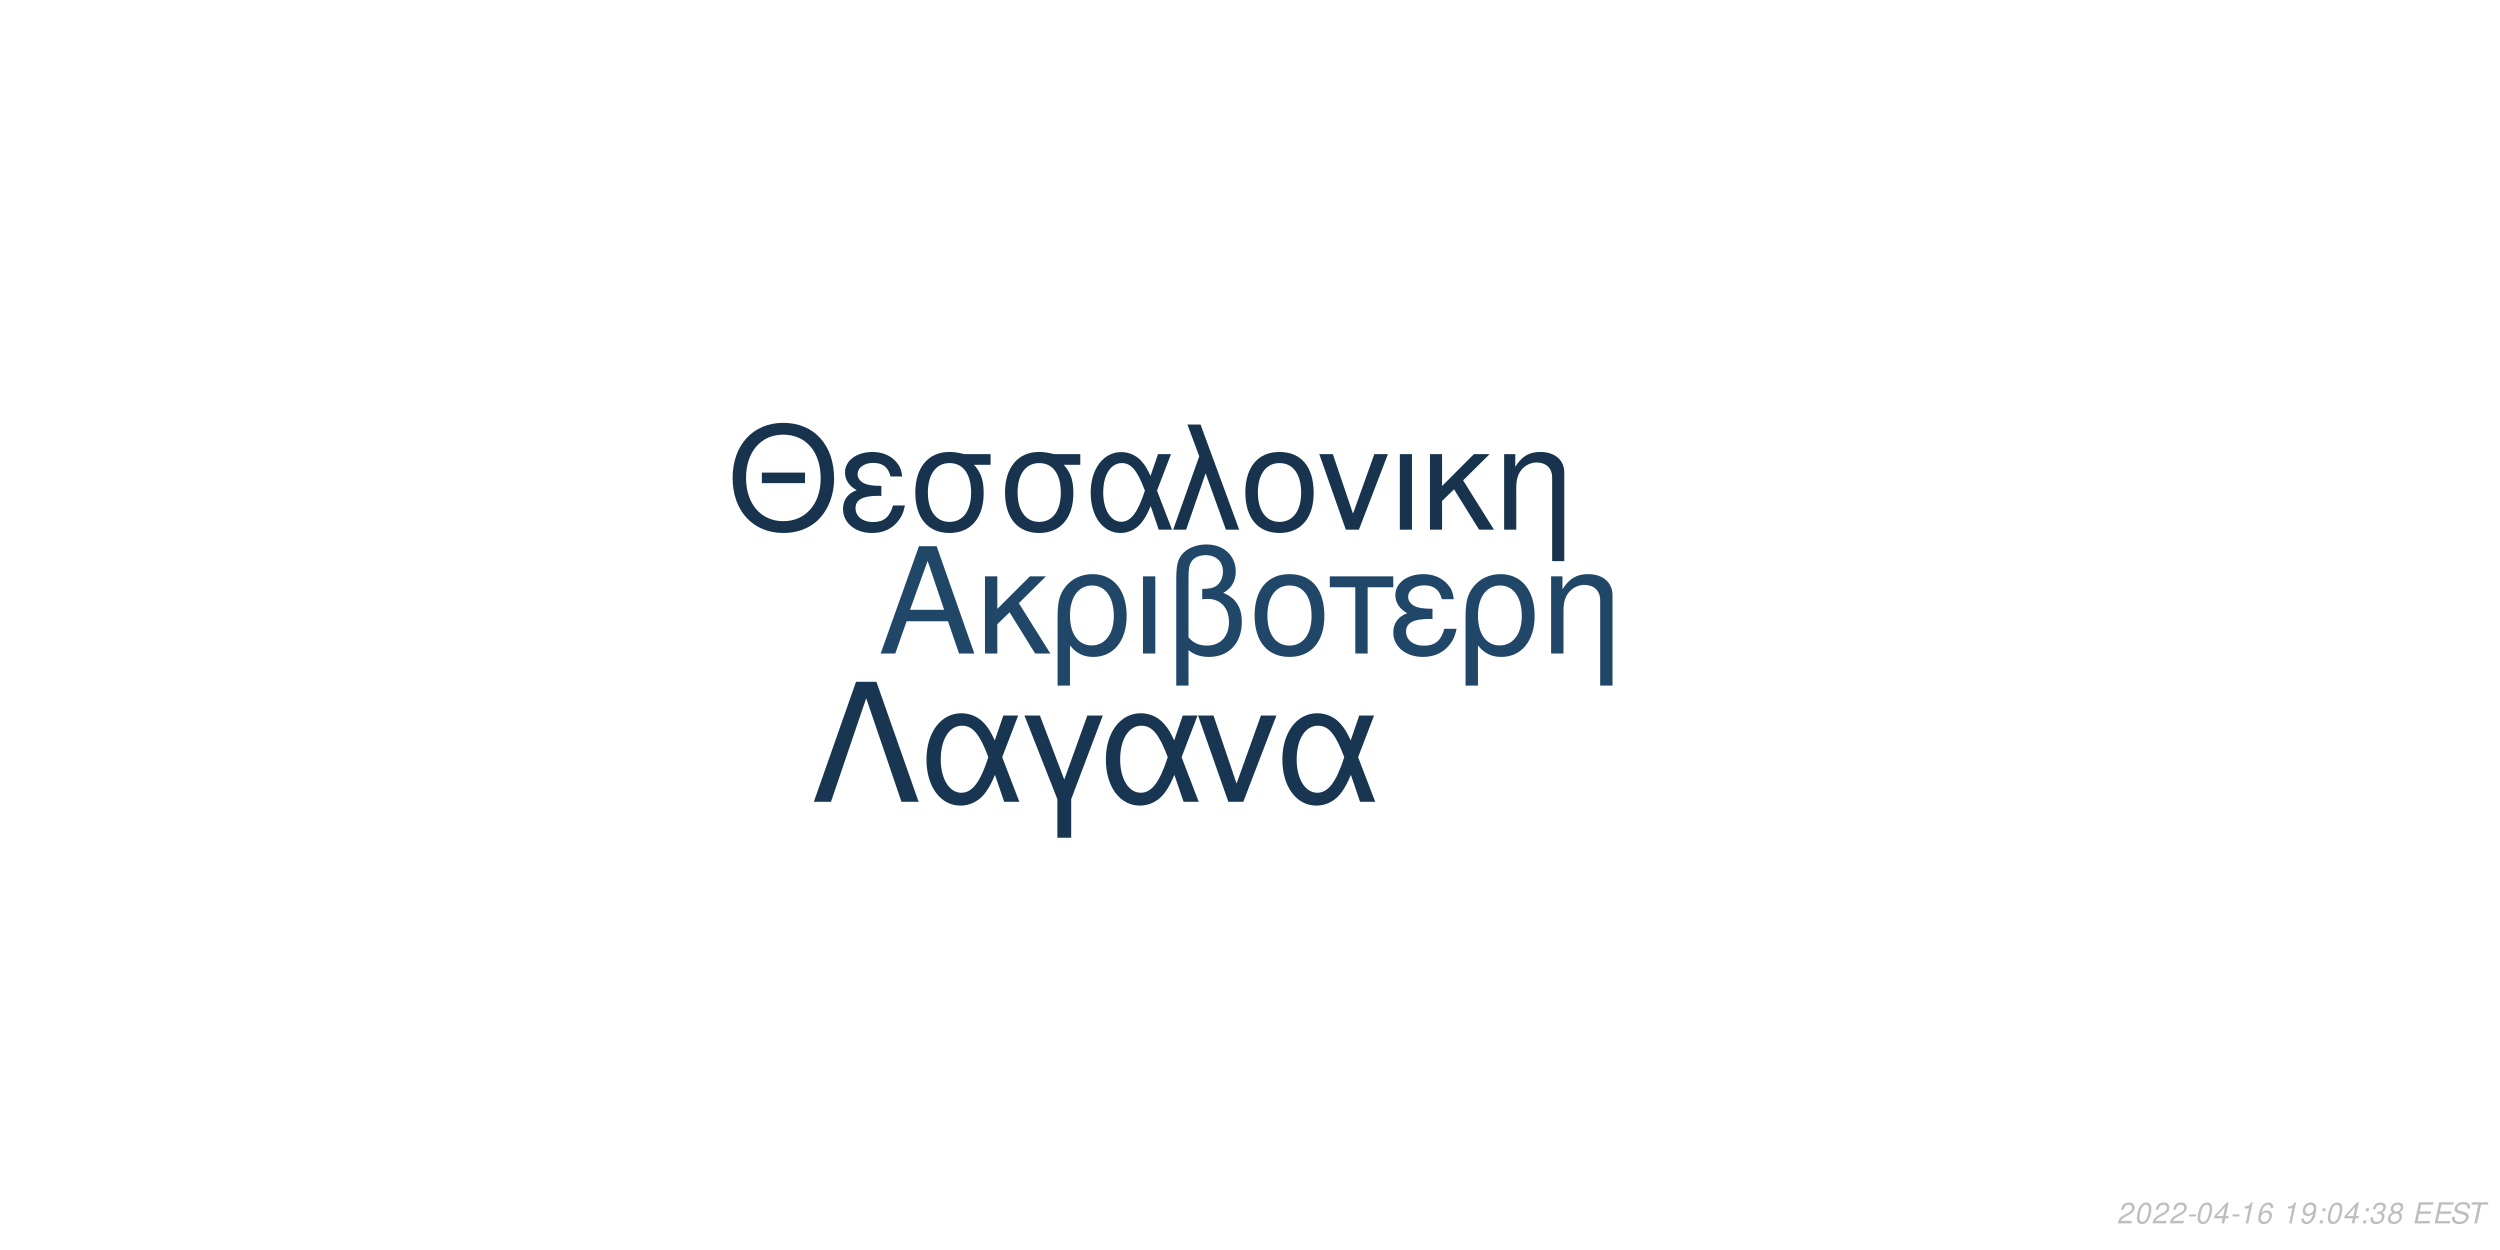
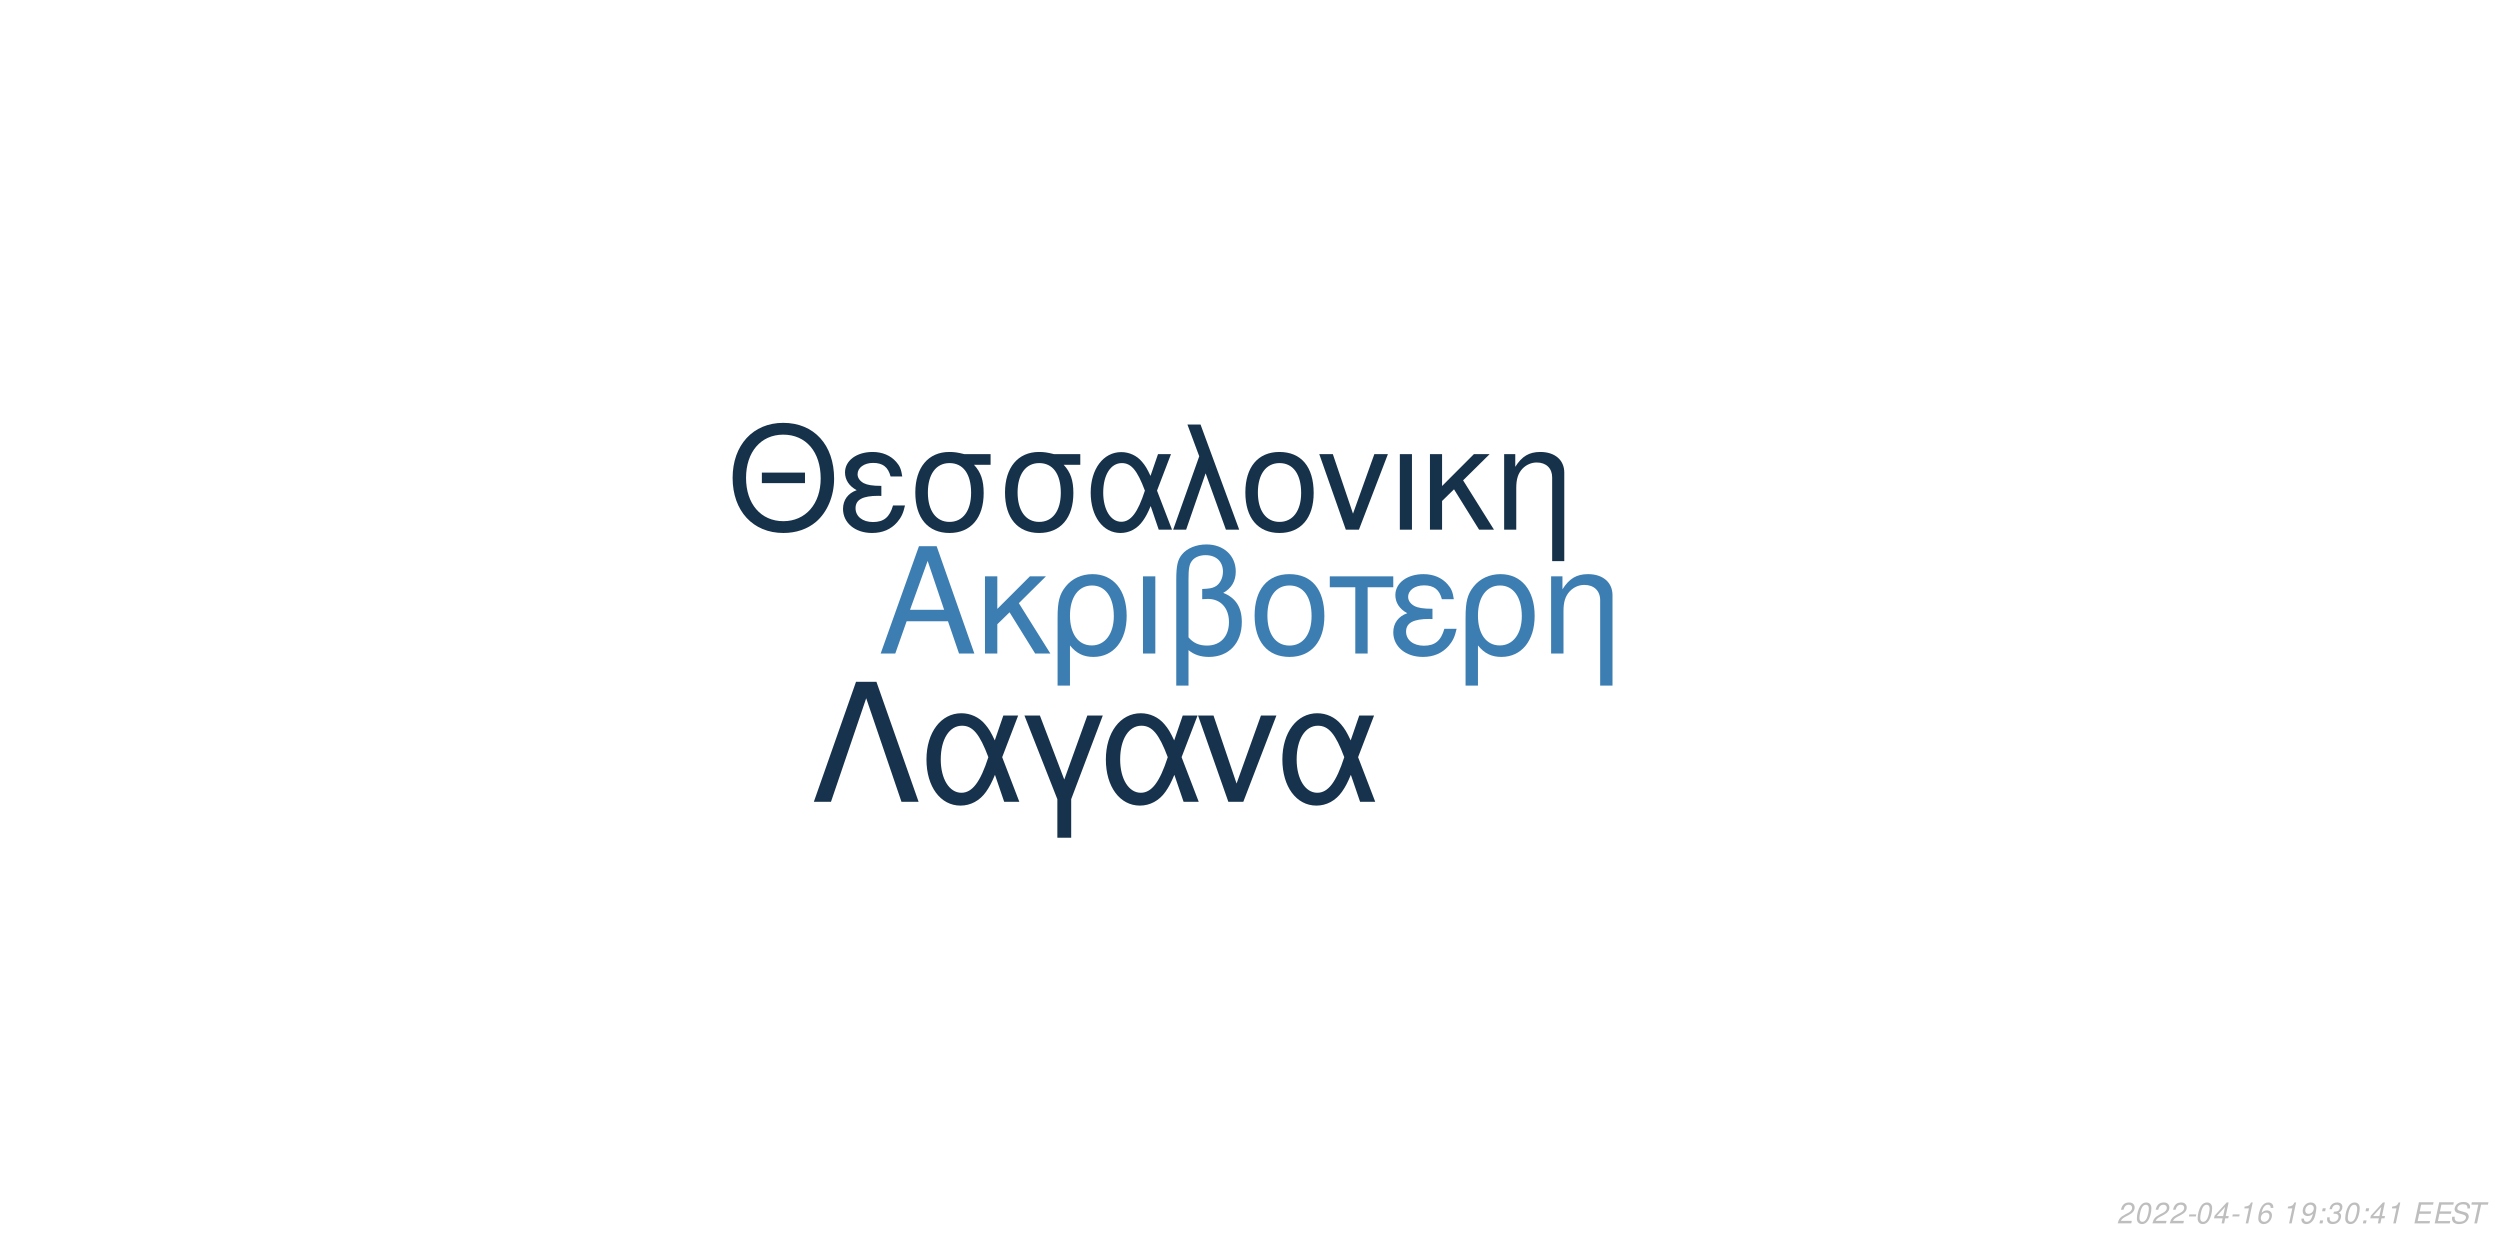
<svg xmlns="http://www.w3.org/2000/svg" xmlns:xlink="http://www.w3.org/1999/xlink" width="864pt" height="432pt" viewBox="0 0 864 432" version="1.1">
  <defs>
    <g>
      <symbol overflow="visible" id="glyph0-0">
        <path style="stroke:none;" d="" />
      </symbol>
      <symbol overflow="visible" id="glyph0-1">
        <path style="stroke:none;" d="M 24.125 -11.141 L 27.938 0 L 33.234 0 L 20.203 -37.094 L 14.094 -37.094 L 0.859 0 L 5.906 0 L 9.828 -11.141 Z M 22.797 -15.109 L 11 -15.109 L 17.094 -32.016 Z M 22.797 -15.109 " />
      </symbol>
      <symbol overflow="visible" id="glyph0-2">
        <path style="stroke:none;" d="M 7.172 -15.422 L 7.172 -26.672 L 2.906 -26.672 L 2.906 0 L 7.172 0 L 7.172 -10.125 L 11.406 -14.25 L 20.25 0 L 25.5 0 L 14.609 -17.406 L 23.969 -26.672 L 18.422 -26.672 Z M 7.172 -15.422 " />
      </symbol>
      <symbol overflow="visible" id="glyph0-3">
        <path style="stroke:none;" d="M 3 11.094 L 7.281 11.094 L 7.281 -2.797 C 9.516 -0.047 11.953 1.172 15.375 1.172 C 22.344 1.172 26.875 -4.422 26.875 -13.031 C 26.875 -21.891 22.297 -27.438 15.062 -27.438 C 11.297 -27.438 7.984 -25.906 5.797 -23.156 C 3.672 -20.516 3 -17.969 3 -12.359 Z M 14.906 -23.516 C 19.547 -23.516 22.438 -19.438 22.438 -12.922 C 22.438 -6.812 19.391 -2.797 14.812 -2.797 C 10.172 -2.797 7.281 -6.766 7.281 -13.125 C 7.281 -19.484 10.234 -23.516 14.906 -23.516 Z M 14.906 -23.516 " />
      </symbol>
      <symbol overflow="visible" id="glyph0-4">
        <path style="stroke:none;" d="M 3.516 0 L 7.781 0 L 7.781 -26.672 L 3.516 -26.672 Z M 3.516 0 " />
      </symbol>
      <symbol overflow="visible" id="glyph0-5">
        <path style="stroke:none;" d="M 4.016 11.094 L 8.25 11.094 L 8.25 -1.172 C 10.172 0.406 12.422 1.172 15.312 1.172 C 22.188 1.172 26.672 -3.609 26.672 -10.891 C 26.672 -15.984 24.578 -19.234 20.25 -20.969 C 23.109 -22.547 24.578 -25.031 24.578 -28.344 C 24.578 -33.844 20.406 -37.703 14.453 -37.703 C 10.938 -37.703 7.734 -36.391 6 -34.25 C 4.484 -32.422 4.016 -30.328 4.016 -25.391 Z M 8.25 -25.656 C 8.25 -29.359 8.5 -30.844 9.469 -32.062 C 10.375 -33.281 12.156 -34 14.094 -34 C 17.812 -34 20.156 -31.812 20.156 -28.297 C 20.156 -25.953 18.984 -23.812 17.297 -23.047 C 16.281 -22.547 15.469 -22.438 12.984 -22.297 L 12.984 -18.781 C 13.734 -18.828 14.344 -18.875 14.969 -18.875 C 19.344 -18.875 22.234 -15.719 22.234 -10.891 C 22.234 -5.906 19.281 -2.75 14.656 -2.75 C 11.953 -2.75 9.922 -3.609 8.25 -5.594 Z M 8.25 -25.656 " />
      </symbol>
      <symbol overflow="visible" id="glyph0-6">
        <path style="stroke:none;" d="M 14.094 -27.438 C 6.562 -27.438 2.094 -22.094 2.094 -13.125 C 2.094 -4.125 6.562 1.172 14.141 1.172 C 21.672 1.172 26.203 -4.172 26.203 -12.922 C 26.203 -22.188 21.828 -27.438 14.094 -27.438 Z M 14.141 -23.516 C 18.938 -23.516 21.781 -19.594 21.781 -12.984 C 21.781 -6.672 18.828 -2.75 14.141 -2.75 C 9.422 -2.75 6.516 -6.672 6.516 -13.125 C 6.516 -19.594 9.422 -23.516 14.141 -23.516 Z M 14.141 -23.516 " />
      </symbol>
      <symbol overflow="visible" id="glyph0-7">
        <path style="stroke:none;" d="M 7.891 0 L 12.156 0 L 12.156 -22.906 L 21.016 -22.906 L 21.016 -26.672 L -0.922 -26.672 L -0.922 -22.906 L 7.891 -22.906 Z M 7.891 0 " />
      </symbol>
      <symbol overflow="visible" id="glyph0-8">
        <path style="stroke:none;" d="M 14.562 -15.469 C 11.344 -15.469 9.562 -15.781 8.297 -16.438 C 6.922 -17.203 6.156 -18.328 6.156 -19.547 C 6.156 -21.891 8.453 -23.562 11.656 -23.562 C 15.062 -23.562 16.953 -22.094 17.812 -18.781 L 21.938 -18.781 C 21.578 -21.266 21.062 -22.5 19.797 -23.922 C 17.812 -26.203 14.906 -27.438 11.453 -27.438 C 5.797 -27.438 1.734 -24.375 1.734 -20.203 C 1.734 -17.609 3.156 -15.375 5.859 -13.938 C 2.797 -12.875 1.016 -10.484 1.016 -7.328 C 1.016 -2.391 5.297 1.172 11.25 1.172 C 14.969 1.172 17.906 -0.109 20.156 -2.641 C 21.578 -4.328 22.297 -5.797 22.906 -8.547 L 18.672 -8.547 C 17.5 -4.422 15.422 -2.703 11.609 -2.703 C 7.938 -2.703 5.438 -4.688 5.438 -7.578 C 5.438 -10.578 7.938 -11.953 13.484 -11.953 C 13.641 -11.953 14.094 -11.953 14.562 -11.906 Z M 14.562 -15.469 " />
      </symbol>
      <symbol overflow="visible" id="glyph0-9">
        <path style="stroke:none;" d="M 3.562 -26.672 L 3.562 0 L 7.844 0 L 7.844 -14.703 C 7.844 -17.906 8.5 -19.891 10.031 -21.531 C 11.406 -22.953 13.188 -23.719 15.062 -23.719 C 18.375 -23.719 20.516 -21.672 20.516 -18.469 L 20.516 11.094 L 24.781 11.094 L 24.781 -20.156 C 24.781 -24.578 21.469 -27.438 16.328 -27.438 C 12.359 -27.438 9.828 -25.906 7.484 -22.188 L 7.484 -26.672 Z M 3.562 -26.672 " />
      </symbol>
      <symbol overflow="visible" id="glyph1-0">
        <path style="stroke:none;" d="" />
      </symbol>
      <symbol overflow="visible" id="glyph1-1">
        <path style="stroke:none;" d="M 26.859 -19.734 L 11.953 -19.734 L 11.953 -16.094 L 26.859 -16.094 Z M 19.328 -36.922 C 8.922 -36.922 1.844 -29.25 1.844 -17.891 C 1.844 -6.484 8.875 1.141 19.391 1.141 C 23.812 1.141 27.703 -0.203 30.641 -2.688 C 34.578 -6.031 36.922 -11.656 36.922 -17.594 C 36.922 -29.297 30 -36.922 19.328 -36.922 Z M 19.328 -32.844 C 27.203 -32.844 32.281 -26.906 32.281 -17.688 C 32.281 -8.922 27.062 -2.938 19.391 -2.938 C 11.609 -2.938 6.484 -8.922 6.484 -17.891 C 6.484 -26.859 11.609 -32.844 19.328 -32.844 Z M 19.328 -32.844 " />
      </symbol>
      <symbol overflow="visible" id="glyph1-2">
        <path style="stroke:none;" d="M 14.25 -15.141 C 11.109 -15.141 9.375 -15.453 8.125 -16.094 C 6.781 -16.844 6.031 -17.938 6.031 -19.141 C 6.031 -21.422 8.266 -23.078 11.406 -23.078 C 14.75 -23.078 16.594 -21.625 17.438 -18.391 L 21.469 -18.391 C 21.125 -20.828 20.625 -22.031 19.391 -23.422 C 17.438 -25.656 14.594 -26.859 11.219 -26.859 C 5.688 -26.859 1.688 -23.875 1.688 -19.781 C 1.688 -17.234 3.094 -15.047 5.734 -13.656 C 2.734 -12.609 1 -10.266 1 -7.172 C 1 -2.344 5.188 1.141 11.016 1.141 C 14.656 1.141 17.547 -0.094 19.734 -2.594 C 21.125 -4.234 21.828 -5.688 22.422 -8.375 L 18.281 -8.375 C 17.141 -4.328 15.094 -2.641 11.359 -2.641 C 7.766 -2.641 5.328 -4.578 5.328 -7.422 C 5.328 -10.359 7.766 -11.703 13.203 -11.703 C 13.359 -11.703 13.797 -11.703 14.25 -11.656 Z M 14.25 -15.141 " />
      </symbol>
      <symbol overflow="visible" id="glyph1-3">
        <path style="stroke:none;" d="M 29 -26.109 L 19.938 -26.109 C 17.594 -26.703 16.438 -26.859 14.703 -26.859 C 7.469 -26.859 2.984 -21.469 2.984 -12.859 C 2.984 -4.031 7.375 1.141 14.797 1.141 C 22.172 1.141 26.609 -4.078 26.609 -12.656 C 26.609 -17.047 25.656 -19.828 23.266 -22.422 L 29 -22.422 Z M 14.797 -23.016 C 19.531 -23.016 22.266 -19.234 22.266 -12.75 C 22.266 -6.531 19.438 -2.688 14.797 -2.688 C 10.172 -2.688 7.328 -6.531 7.328 -12.859 C 7.328 -19.188 10.172 -23.016 14.797 -23.016 Z M 14.797 -23.016 " />
      </symbol>
      <symbol overflow="visible" id="glyph1-4">
        <path style="stroke:none;" d="M 29.344 -26.109 L 24.859 -26.109 L 22.266 -18.578 C 21.125 -21.031 20.484 -22.125 19.328 -23.469 C 17.547 -25.609 14.906 -26.812 12.156 -26.812 C 5.984 -26.812 1.594 -20.984 1.594 -12.812 C 1.594 -4.578 5.828 1.141 11.906 1.141 C 14.953 1.141 17.734 -0.344 19.625 -3.047 C 20.672 -4.531 21.281 -5.688 22.328 -8.172 L 25.109 0 L 29.703 0 L 24.516 -13.5 Z M 20.328 -13.5 C 17.891 -5.922 15.453 -2.734 12.156 -2.734 C 8.516 -2.734 5.922 -6.922 5.922 -12.812 C 5.922 -18.938 8.516 -23.016 12.359 -23.016 C 15.594 -23.016 17.688 -20.531 20.328 -13.5 Z M 20.328 -13.5 " />
      </symbol>
      <symbol overflow="visible" id="glyph1-5">
        <path style="stroke:none;" d="M 1.094 0 L 5.578 0 L 12.312 -19.484 L 19.328 0 L 23.922 0 L 10.562 -36.328 L 6.031 -36.328 L 10.109 -25.359 Z M 1.094 0 " />
      </symbol>
      <symbol overflow="visible" id="glyph1-6">
        <path style="stroke:none;" d="M 13.797 -26.859 C 6.422 -26.859 2.047 -21.625 2.047 -12.859 C 2.047 -4.031 6.422 1.141 13.859 1.141 C 21.234 1.141 25.656 -4.078 25.656 -12.656 C 25.656 -21.719 21.375 -26.859 13.797 -26.859 Z M 13.859 -23.016 C 18.531 -23.016 21.328 -19.188 21.328 -12.703 C 21.328 -6.531 18.438 -2.688 13.859 -2.688 C 9.219 -2.688 6.375 -6.531 6.375 -12.859 C 6.375 -19.188 9.219 -23.016 13.859 -23.016 Z M 13.859 -23.016 " />
      </symbol>
      <symbol overflow="visible" id="glyph1-7">
        <path style="stroke:none;" d="M 14.297 0 L 24.312 -26.109 L 19.625 -26.109 L 12.25 -5.531 L 5.281 -26.109 L 0.594 -26.109 L 9.766 0 Z M 14.297 0 " />
      </symbol>
      <symbol overflow="visible" id="glyph1-8">
        <path style="stroke:none;" d="M 3.438 0 L 7.625 0 L 7.625 -26.109 L 3.438 -26.109 Z M 3.438 0 " />
      </symbol>
      <symbol overflow="visible" id="glyph1-9">
        <path style="stroke:none;" d="M 7.031 -15.094 L 7.031 -26.109 L 2.844 -26.109 L 2.844 0 L 7.031 0 L 7.031 -9.922 L 11.156 -13.953 L 19.828 0 L 24.969 0 L 14.297 -17.047 L 23.469 -26.109 L 18.031 -26.109 Z M 7.031 -15.094 " />
      </symbol>
      <symbol overflow="visible" id="glyph1-10">
        <path style="stroke:none;" d="M 3.484 -26.109 L 3.484 0 L 7.672 0 L 7.672 -14.406 C 7.672 -17.547 8.328 -19.484 9.812 -21.078 C 11.156 -22.469 12.906 -23.219 14.75 -23.219 C 17.984 -23.219 20.078 -21.234 20.078 -18.094 L 20.078 10.859 L 24.266 10.859 L 24.266 -19.734 C 24.266 -24.062 21.031 -26.859 16 -26.859 C 12.109 -26.859 9.609 -25.359 7.328 -21.719 L 7.328 -26.109 Z M 3.484 -26.109 " />
      </symbol>
      <symbol overflow="visible" id="glyph2-0">
        <path style="stroke:none;" d="" />
      </symbol>
      <symbol overflow="visible" id="glyph2-1">
        <path style="stroke:none;" d="M 22.531 -41.484 L 15.484 -41.484 L 0.906 0 L 6.828 0 L 19 -35.797 L 31.188 0 L 37.109 0 Z M 22.531 -41.484 " />
      </symbol>
      <symbol overflow="visible" id="glyph2-2">
        <path style="stroke:none;" d="M 33.516 -29.812 L 28.391 -29.812 L 25.438 -21.219 C 24.125 -24.016 23.391 -25.266 22.078 -26.797 C 20.031 -29.25 17.016 -30.609 13.891 -30.609 C 6.828 -30.609 1.828 -23.953 1.828 -14.625 C 1.828 -5.234 6.656 1.312 13.594 1.312 C 17.078 1.312 20.266 -0.391 22.422 -3.469 C 23.609 -5.172 24.297 -6.484 25.5 -9.328 L 28.688 0 L 33.922 0 L 28 -15.422 Z M 23.219 -15.422 C 20.422 -6.766 17.641 -3.125 13.891 -3.125 C 9.734 -3.125 6.766 -7.906 6.766 -14.625 C 6.766 -21.625 9.734 -26.297 14.109 -26.297 C 17.812 -26.297 20.203 -23.453 23.219 -15.422 Z M 23.219 -15.422 " />
      </symbol>
      <symbol overflow="visible" id="glyph2-3">
        <path style="stroke:none;" d="M 12.062 12.406 L 16.844 12.406 L 16.844 -0.906 L 27.766 -29.812 L 22.422 -29.812 L 14.453 -7.688 L 6.031 -29.812 L 0.688 -29.812 L 12.062 -0.906 Z M 12.062 12.406 " />
      </symbol>
      <symbol overflow="visible" id="glyph2-4">
        <path style="stroke:none;" d="M 16.328 0 L 27.766 -29.812 L 22.422 -29.812 L 14 -6.312 L 6.031 -29.812 L 0.688 -29.812 L 11.156 0 Z M 16.328 0 " />
      </symbol>
      <symbol overflow="visible" id="glyph3-0">
        <path style="stroke:none;" d="" />
      </symbol>
      <symbol overflow="visible" id="glyph3-1">
        <path style="stroke:none;" d="M 5.234 -0.875 L 1.469 -0.875 C 1.641 -1.375 2.203 -1.891 3.109 -2.344 L 4.234 -2.938 C 5.562 -3.625 6.219 -4.469 6.219 -5.484 C 6.219 -5.938 6.062 -6.359 5.797 -6.656 C 5.469 -7.047 4.984 -7.234 4.312 -7.234 C 2.766 -7.234 1.891 -6.453 1.484 -4.734 L 2.375 -4.734 C 2.484 -5.188 2.609 -5.484 2.797 -5.75 C 3.094 -6.203 3.609 -6.453 4.188 -6.453 C 4.891 -6.453 5.344 -6.031 5.344 -5.375 C 5.344 -4.703 4.859 -4.094 4.016 -3.656 L 2.984 -3.125 C 1.234 -2.188 0.797 -1.656 0.344 -0.016 L 5.047 -0.016 Z M 5.234 -0.875 " />
      </symbol>
      <symbol overflow="visible" id="glyph3-2">
        <path style="stroke:none;" d="M 4.203 -7.234 C 3.375 -7.234 2.688 -6.812 2.125 -5.984 C 1.484 -5.047 0.984 -3.188 0.984 -1.734 C 0.984 -1.109 1.172 -0.562 1.484 -0.266 C 1.797 0.047 2.281 0.234 2.766 0.234 C 3.625 0.234 4.281 -0.156 4.859 -1.016 C 5.516 -1.953 6 -3.797 6 -5.266 C 6 -6.5 5.328 -7.234 4.203 -7.234 Z M 4.094 -6.453 C 4.734 -6.453 5.125 -5.984 5.125 -5.156 C 5.125 -4.203 4.781 -2.625 4.406 -1.812 C 3.984 -0.938 3.516 -0.547 2.875 -0.547 C 2.25 -0.547 1.875 -1.031 1.875 -1.828 C 1.875 -2.797 2.203 -4.344 2.594 -5.203 C 2.984 -6.047 3.453 -6.453 4.094 -6.453 Z M 4.094 -6.453 " />
      </symbol>
      <symbol overflow="visible" id="glyph3-3">
        <path style="stroke:none;" d="M 3.516 -3.125 L 1.125 -3.125 L 0.969 -2.406 L 3.359 -2.406 Z M 3.516 -3.125 " />
      </symbol>
      <symbol overflow="visible" id="glyph3-4">
        <path style="stroke:none;" d="M 3.625 -1.75 L 3.266 0 L 4.141 0 L 4.516 -1.75 L 5.562 -1.75 L 5.734 -2.531 L 4.688 -2.531 L 5.688 -7.234 L 5.016 -7.234 L 0.844 -2.672 L 0.641 -1.75 Z M 3.797 -2.531 L 1.594 -2.531 L 4.469 -5.703 Z M 3.797 -2.531 " />
      </symbol>
      <symbol overflow="visible" id="glyph3-5">
        <path style="stroke:none;" d="M 3.703 -5.188 L 2.594 0 L 3.469 0 L 5.016 -7.234 L 4.438 -7.234 C 3.906 -6.156 3.688 -6.016 2.234 -5.812 L 2.109 -5.188 Z M 3.703 -5.188 " />
      </symbol>
      <symbol overflow="visible" id="glyph3-6">
        <path style="stroke:none;" d="M 6.125 -5.344 L 6.141 -5.625 C 6.141 -6.609 5.453 -7.234 4.391 -7.234 C 3.438 -7.234 2.641 -6.719 2.016 -5.703 C 1.422 -4.781 0.938 -2.953 0.938 -1.688 C 0.938 -0.516 1.688 0.234 2.859 0.234 C 3.703 0.234 4.438 -0.156 5 -0.875 C 5.406 -1.422 5.672 -2.156 5.672 -2.766 C 5.672 -3.812 4.969 -4.5 3.906 -4.5 C 3.234 -4.5 2.672 -4.234 2.094 -3.625 C 2.406 -5.375 3.234 -6.453 4.25 -6.453 C 4.703 -6.453 5.062 -6.234 5.172 -5.844 C 5.203 -5.719 5.234 -5.578 5.25 -5.344 Z M 3.656 -3.734 C 4.344 -3.734 4.797 -3.281 4.797 -2.625 C 4.797 -1.469 3.984 -0.547 2.984 -0.547 C 2.297 -0.547 1.812 -1.047 1.812 -1.766 C 1.812 -2.859 2.625 -3.734 3.656 -3.734 Z M 3.656 -3.734 " />
      </symbol>
      <symbol overflow="visible" id="glyph3-7">
        <path style="stroke:none;" d="" />
      </symbol>
      <symbol overflow="visible" id="glyph3-8">
        <path style="stroke:none;" d="M 0.844 -1.656 C 0.844 -1.547 0.844 -1.438 0.844 -1.375 C 0.844 -0.406 1.531 0.234 2.578 0.234 C 3.203 0.234 3.766 0.016 4.297 -0.438 C 4.938 -1 5.312 -1.656 5.594 -2.719 C 5.844 -3.672 6.016 -4.766 6.016 -5.375 C 6.016 -5.844 5.844 -6.328 5.547 -6.656 C 5.203 -7.031 4.703 -7.234 4.062 -7.234 C 2.516 -7.234 1.297 -5.938 1.297 -4.266 C 1.297 -3.203 1.984 -2.547 3.047 -2.547 C 3.484 -2.547 3.953 -2.672 4.281 -2.891 C 4.406 -2.984 4.547 -3.078 4.828 -3.344 C 4.438 -1.484 3.703 -0.547 2.703 -0.547 C 2.109 -0.547 1.719 -0.938 1.719 -1.547 L 1.719 -1.656 Z M 3.953 -6.453 C 4.625 -6.453 5.141 -5.953 5.141 -5.281 C 5.141 -4.188 4.312 -3.312 3.297 -3.312 C 2.594 -3.312 2.172 -3.734 2.172 -4.453 C 2.172 -5.562 2.984 -6.453 3.953 -6.453 Z M 3.953 -6.453 " />
      </symbol>
      <symbol overflow="visible" id="glyph3-9">
        <path style="stroke:none;" d="M 2.359 -1.031 L 1.312 -1.031 L 1.094 0 L 2.141 0 Z M 3.266 -5.234 L 2.219 -5.234 L 2 -4.203 L 3.047 -4.203 Z M 3.266 -5.234 " />
      </symbol>
      <symbol overflow="visible" id="glyph3-10">
        <path style="stroke:none;" d="M 2.922 -3.312 C 3.125 -3.344 3.234 -3.344 3.375 -3.344 C 4.203 -3.344 4.688 -3 4.688 -2.406 C 4.688 -1.312 3.906 -0.547 2.781 -0.547 C 2.047 -0.547 1.594 -0.938 1.594 -1.562 C 1.594 -1.719 1.609 -1.844 1.656 -2.094 L 0.766 -2.094 C 0.734 -1.797 0.719 -1.641 0.719 -1.469 C 0.719 -0.375 1.406 0.234 2.641 0.234 C 3.547 0.234 4.297 -0.078 4.812 -0.656 C 5.266 -1.156 5.562 -1.875 5.562 -2.547 C 5.562 -3.125 5.344 -3.453 4.797 -3.734 C 5.641 -4.234 6.016 -4.844 6.016 -5.734 C 6.016 -6.656 5.312 -7.234 4.203 -7.234 C 3.375 -7.234 2.672 -6.938 2.188 -6.375 C 1.891 -6.031 1.703 -5.641 1.516 -4.906 L 2.391 -4.906 C 2.5 -5.359 2.594 -5.594 2.734 -5.812 C 3.047 -6.234 3.516 -6.453 4.078 -6.453 C 4.734 -6.453 5.141 -6.125 5.141 -5.578 C 5.141 -5.188 5.016 -4.797 4.797 -4.547 C 4.516 -4.234 4 -4.062 3.266 -4.062 L 3.078 -4.062 Z M 2.922 -3.312 " />
      </symbol>
      <symbol overflow="visible" id="glyph3-11">
-         <path style="stroke:none;" d="M 4.766 -3.797 C 5.078 -3.969 5.234 -4.078 5.438 -4.234 C 5.812 -4.594 6.062 -5.172 6.062 -5.734 C 6.062 -6.625 5.344 -7.234 4.266 -7.234 C 2.812 -7.234 1.703 -6.219 1.703 -4.875 C 1.703 -4.406 1.875 -4.125 2.359 -3.812 C 1.297 -3.312 0.75 -2.516 0.75 -1.469 C 0.75 -0.438 1.547 0.234 2.812 0.234 C 3.656 0.234 4.359 -0.094 4.938 -0.734 C 5.359 -1.234 5.609 -1.859 5.609 -2.438 C 5.609 -3.047 5.312 -3.516 4.766 -3.797 Z M 4.109 -6.453 C 4.797 -6.453 5.188 -6.125 5.188 -5.578 C 5.188 -5.266 5.062 -4.922 4.859 -4.672 C 4.562 -4.312 4.188 -4.156 3.656 -4.156 C 2.984 -4.156 2.594 -4.453 2.594 -4.984 C 2.594 -5.859 3.203 -6.453 4.109 -6.453 Z M 3.453 -3.406 C 4.234 -3.406 4.734 -2.984 4.734 -2.312 C 4.734 -1.312 3.922 -0.547 2.875 -0.547 C 2.125 -0.547 1.625 -0.969 1.625 -1.625 C 1.625 -2.609 2.438 -3.406 3.453 -3.406 Z M 3.453 -3.406 " />
+         <path style="stroke:none;" d="M 2.547 -3.312 L 6.5 -3.312 L 6.688 -4.141 L 2.719 -4.141 L 3.219 -6.469 L 7.344 -6.469 L 7.516 -7.297 L 2.453 -7.297 L 0.906 0 L 6.125 0 L 6.297 -0.812 L 2.016 -0.812 Z M 2.547 -3.312 " />
      </symbol>
      <symbol overflow="visible" id="glyph3-12">
-         <path style="stroke:none;" d="M 2.547 -3.312 L 6.5 -3.312 L 6.688 -4.141 L 2.719 -4.141 L 3.219 -6.469 L 7.344 -6.469 L 7.516 -7.297 L 2.453 -7.297 L 0.906 0 L 6.125 0 L 6.297 -0.812 L 2.016 -0.812 Z M 2.547 -3.312 " />
+         <path style="stroke:none;" d="M 7.062 -5.156 C 7.125 -5.438 7.141 -5.562 7.141 -5.703 C 7.141 -6.156 6.938 -6.594 6.594 -6.891 C 6.188 -7.25 5.656 -7.406 4.875 -7.406 C 3.844 -7.406 3.047 -7.125 2.5 -6.562 C 2.094 -6.141 1.781 -5.438 1.781 -4.922 C 1.781 -4.297 2.219 -3.766 2.891 -3.562 L 4.594 -3.094 C 5.406 -2.859 5.734 -2.578 5.734 -2.094 C 5.734 -1.781 5.547 -1.406 5.266 -1.141 C 4.844 -0.766 4.266 -0.578 3.453 -0.578 C 2.328 -0.578 1.812 -0.984 1.812 -1.906 C 1.812 -2.047 1.812 -2.125 1.844 -2.312 L 0.984 -2.312 C 0.906 -2.062 0.891 -1.906 0.891 -1.688 C 0.891 -0.484 1.797 0.234 3.297 0.234 C 4.359 0.234 5.234 -0.062 5.812 -0.609 C 6.344 -1.078 6.688 -1.797 6.688 -2.375 C 6.688 -2.641 6.609 -2.906 6.453 -3.156 C 6.234 -3.5 5.938 -3.703 5.469 -3.828 L 3.75 -4.312 C 2.984 -4.547 2.734 -4.734 2.734 -5.188 C 2.734 -5.547 2.875 -5.844 3.188 -6.109 C 3.547 -6.438 4.031 -6.594 4.703 -6.594 C 5.266 -6.594 5.688 -6.484 5.906 -6.297 C 6.094 -6.125 6.219 -5.797 6.219 -5.516 C 6.219 -5.422 6.203 -5.344 6.188 -5.156 Z M 7.062 -5.156 " />
      </symbol>
      <symbol overflow="visible" id="glyph3-13">
-         <path style="stroke:none;" d="M 7.062 -5.156 C 7.125 -5.438 7.141 -5.562 7.141 -5.703 C 7.141 -6.156 6.938 -6.594 6.594 -6.891 C 6.188 -7.25 5.656 -7.406 4.875 -7.406 C 3.844 -7.406 3.047 -7.125 2.5 -6.562 C 2.094 -6.141 1.781 -5.438 1.781 -4.922 C 1.781 -4.297 2.219 -3.766 2.891 -3.562 L 4.594 -3.094 C 5.406 -2.859 5.734 -2.578 5.734 -2.094 C 5.734 -1.781 5.547 -1.406 5.266 -1.141 C 4.844 -0.766 4.266 -0.578 3.453 -0.578 C 2.328 -0.578 1.812 -0.984 1.812 -1.906 C 1.812 -2.047 1.812 -2.125 1.844 -2.312 L 0.984 -2.312 C 0.906 -2.062 0.891 -1.906 0.891 -1.688 C 0.891 -0.484 1.797 0.234 3.297 0.234 C 4.359 0.234 5.234 -0.062 5.812 -0.609 C 6.344 -1.078 6.688 -1.797 6.688 -2.375 C 6.688 -2.641 6.609 -2.906 6.453 -3.156 C 6.234 -3.5 5.938 -3.703 5.469 -3.828 L 3.75 -4.312 C 2.984 -4.547 2.734 -4.734 2.734 -5.188 C 2.734 -5.547 2.875 -5.844 3.188 -6.109 C 3.547 -6.438 4.031 -6.594 4.703 -6.594 C 5.266 -6.594 5.688 -6.484 5.906 -6.297 C 6.094 -6.125 6.219 -5.797 6.219 -5.516 C 6.219 -5.422 6.203 -5.344 6.188 -5.156 Z M 7.062 -5.156 " />
-       </symbol>
-       <symbol overflow="visible" id="glyph3-14">
        <path style="stroke:none;" d="M 4.938 -6.469 L 7.312 -6.469 L 7.484 -7.297 L 1.75 -7.297 L 1.578 -6.469 L 3.984 -6.469 L 2.609 0 L 3.547 0 Z M 4.938 -6.469 " />
      </symbol>
    </g>
  </defs>
  <g id="surface1">
    <rect x="0" y="0" width="864" height="432" style="fill:rgb(100%,100%,100%);fill-opacity:1;stroke:none;" />
-     <g style="fill:rgb(12.941%,27.843%,40.784%);fill-opacity:1;">
+     <g style="fill:rgb(23.529%,49.02%,69.804%);fill-opacity:1;">
      <use xlink:href="#glyph0-1" x="303.5" y="225.861" />
      <use xlink:href="#glyph0-2" x="337.5" y="225.861" />
      <use xlink:href="#glyph0-3" x="362.5" y="225.861" />
      <use xlink:href="#glyph0-4" x="391.5" y="225.861" />
      <use xlink:href="#glyph0-5" x="402.5" y="225.861" />
      <use xlink:href="#glyph0-6" x="431.5" y="225.861" />
      <use xlink:href="#glyph0-7" x="460.5" y="225.861" />
      <use xlink:href="#glyph0-8" x="480.5" y="225.861" />
      <use xlink:href="#glyph0-3" x="503.5" y="225.861" />
      <use xlink:href="#glyph0-9" x="532.5" y="225.861" />
    </g>
-     <g style="fill:rgb(9.02%,20%,30.196%);fill-opacity:1;">
+     <g style="fill:rgb(8.627%,19.216%,29.02%);fill-opacity:1;">
      <use xlink:href="#glyph1-1" x="251.348" y="183.058" />
      <use xlink:href="#glyph1-2" x="290.348" y="183.058" />
      <use xlink:href="#glyph1-3" x="313.348" y="183.058" />
      <use xlink:href="#glyph1-3" x="344.348" y="183.058" />
      <use xlink:href="#glyph1-4" x="375.348" y="183.058" />
      <use xlink:href="#glyph1-5" x="404.348" y="183.058" />
      <use xlink:href="#glyph1-6" x="428.348" y="183.058" />
      <use xlink:href="#glyph1-7" x="455.348" y="183.058" />
      <use xlink:href="#glyph1-8" x="480.348" y="183.058" />
      <use xlink:href="#glyph1-9" x="491.348" y="183.058" />
      <use xlink:href="#glyph1-10" x="516.348" y="183.058" />
    </g>
-     <g style="fill:rgb(9.412%,20.784%,31.765%);fill-opacity:1;">
+     <g style="fill:rgb(9.02%,19.608%,29.804%);fill-opacity:1;">
      <use xlink:href="#glyph2-1" x="280.359" y="277.105" />
      <use xlink:href="#glyph2-2" x="318.359" y="277.105" />
      <use xlink:href="#glyph2-3" x="353.359" y="277.105" />
      <use xlink:href="#glyph2-2" x="380.359" y="277.105" />
      <use xlink:href="#glyph2-4" x="413.359" y="277.105" />
      <use xlink:href="#glyph2-2" x="441.359" y="277.105" />
    </g>
    <g style="fill:rgb(74.51%,74.51%,74.51%);fill-opacity:1;">
      <use xlink:href="#glyph3-1" x="731.52" y="422.81" />
      <use xlink:href="#glyph3-2" x="737.52" y="422.81" />
      <use xlink:href="#glyph3-1" x="743.52" y="422.81" />
      <use xlink:href="#glyph3-1" x="749.52" y="422.81" />
      <use xlink:href="#glyph3-3" x="755.52" y="422.81" />
      <use xlink:href="#glyph3-2" x="758.52" y="422.81" />
      <use xlink:href="#glyph3-4" x="764.52" y="422.81" />
      <use xlink:href="#glyph3-3" x="770.52" y="422.81" />
      <use xlink:href="#glyph3-5" x="773.52" y="422.81" />
      <use xlink:href="#glyph3-6" x="779.52" y="422.81" />
      <use xlink:href="#glyph3-7" x="785.52" y="422.81" />
      <use xlink:href="#glyph3-5" x="788.52" y="422.81" />
      <use xlink:href="#glyph3-8" x="794.52" y="422.81" />
      <use xlink:href="#glyph3-9" x="800.52" y="422.81" />
-       <use xlink:href="#glyph3-2" x="803.52" y="422.81" />
-       <use xlink:href="#glyph3-4" x="809.52" y="422.81" />
+       <use xlink:href="#glyph3-10" x="803.52" y="422.81" />
+       <use xlink:href="#glyph3-2" x="809.52" y="422.81" />
      <use xlink:href="#glyph3-9" x="815.52" y="422.81" />
-       <use xlink:href="#glyph3-10" x="818.52" y="422.81" />
-       <use xlink:href="#glyph3-11" x="824.52" y="422.81" />
+       <use xlink:href="#glyph3-4" x="818.52" y="422.81" />
+       <use xlink:href="#glyph3-5" x="824.52" y="422.81" />
      <use xlink:href="#glyph3-7" x="830.52" y="422.81" />
-       <use xlink:href="#glyph3-12" x="833.52" y="422.81" />
-       <use xlink:href="#glyph3-12" x="840.52" y="422.81" />
-       <use xlink:href="#glyph3-13" x="846.52" y="422.81" />
-       <use xlink:href="#glyph3-14" x="852.52" y="422.81" />
+       <use xlink:href="#glyph3-11" x="833.52" y="422.81" />
+       <use xlink:href="#glyph3-11" x="840.52" y="422.81" />
+       <use xlink:href="#glyph3-12" x="846.52" y="422.81" />
+       <use xlink:href="#glyph3-13" x="852.52" y="422.81" />
    </g>
  </g>
</svg>
